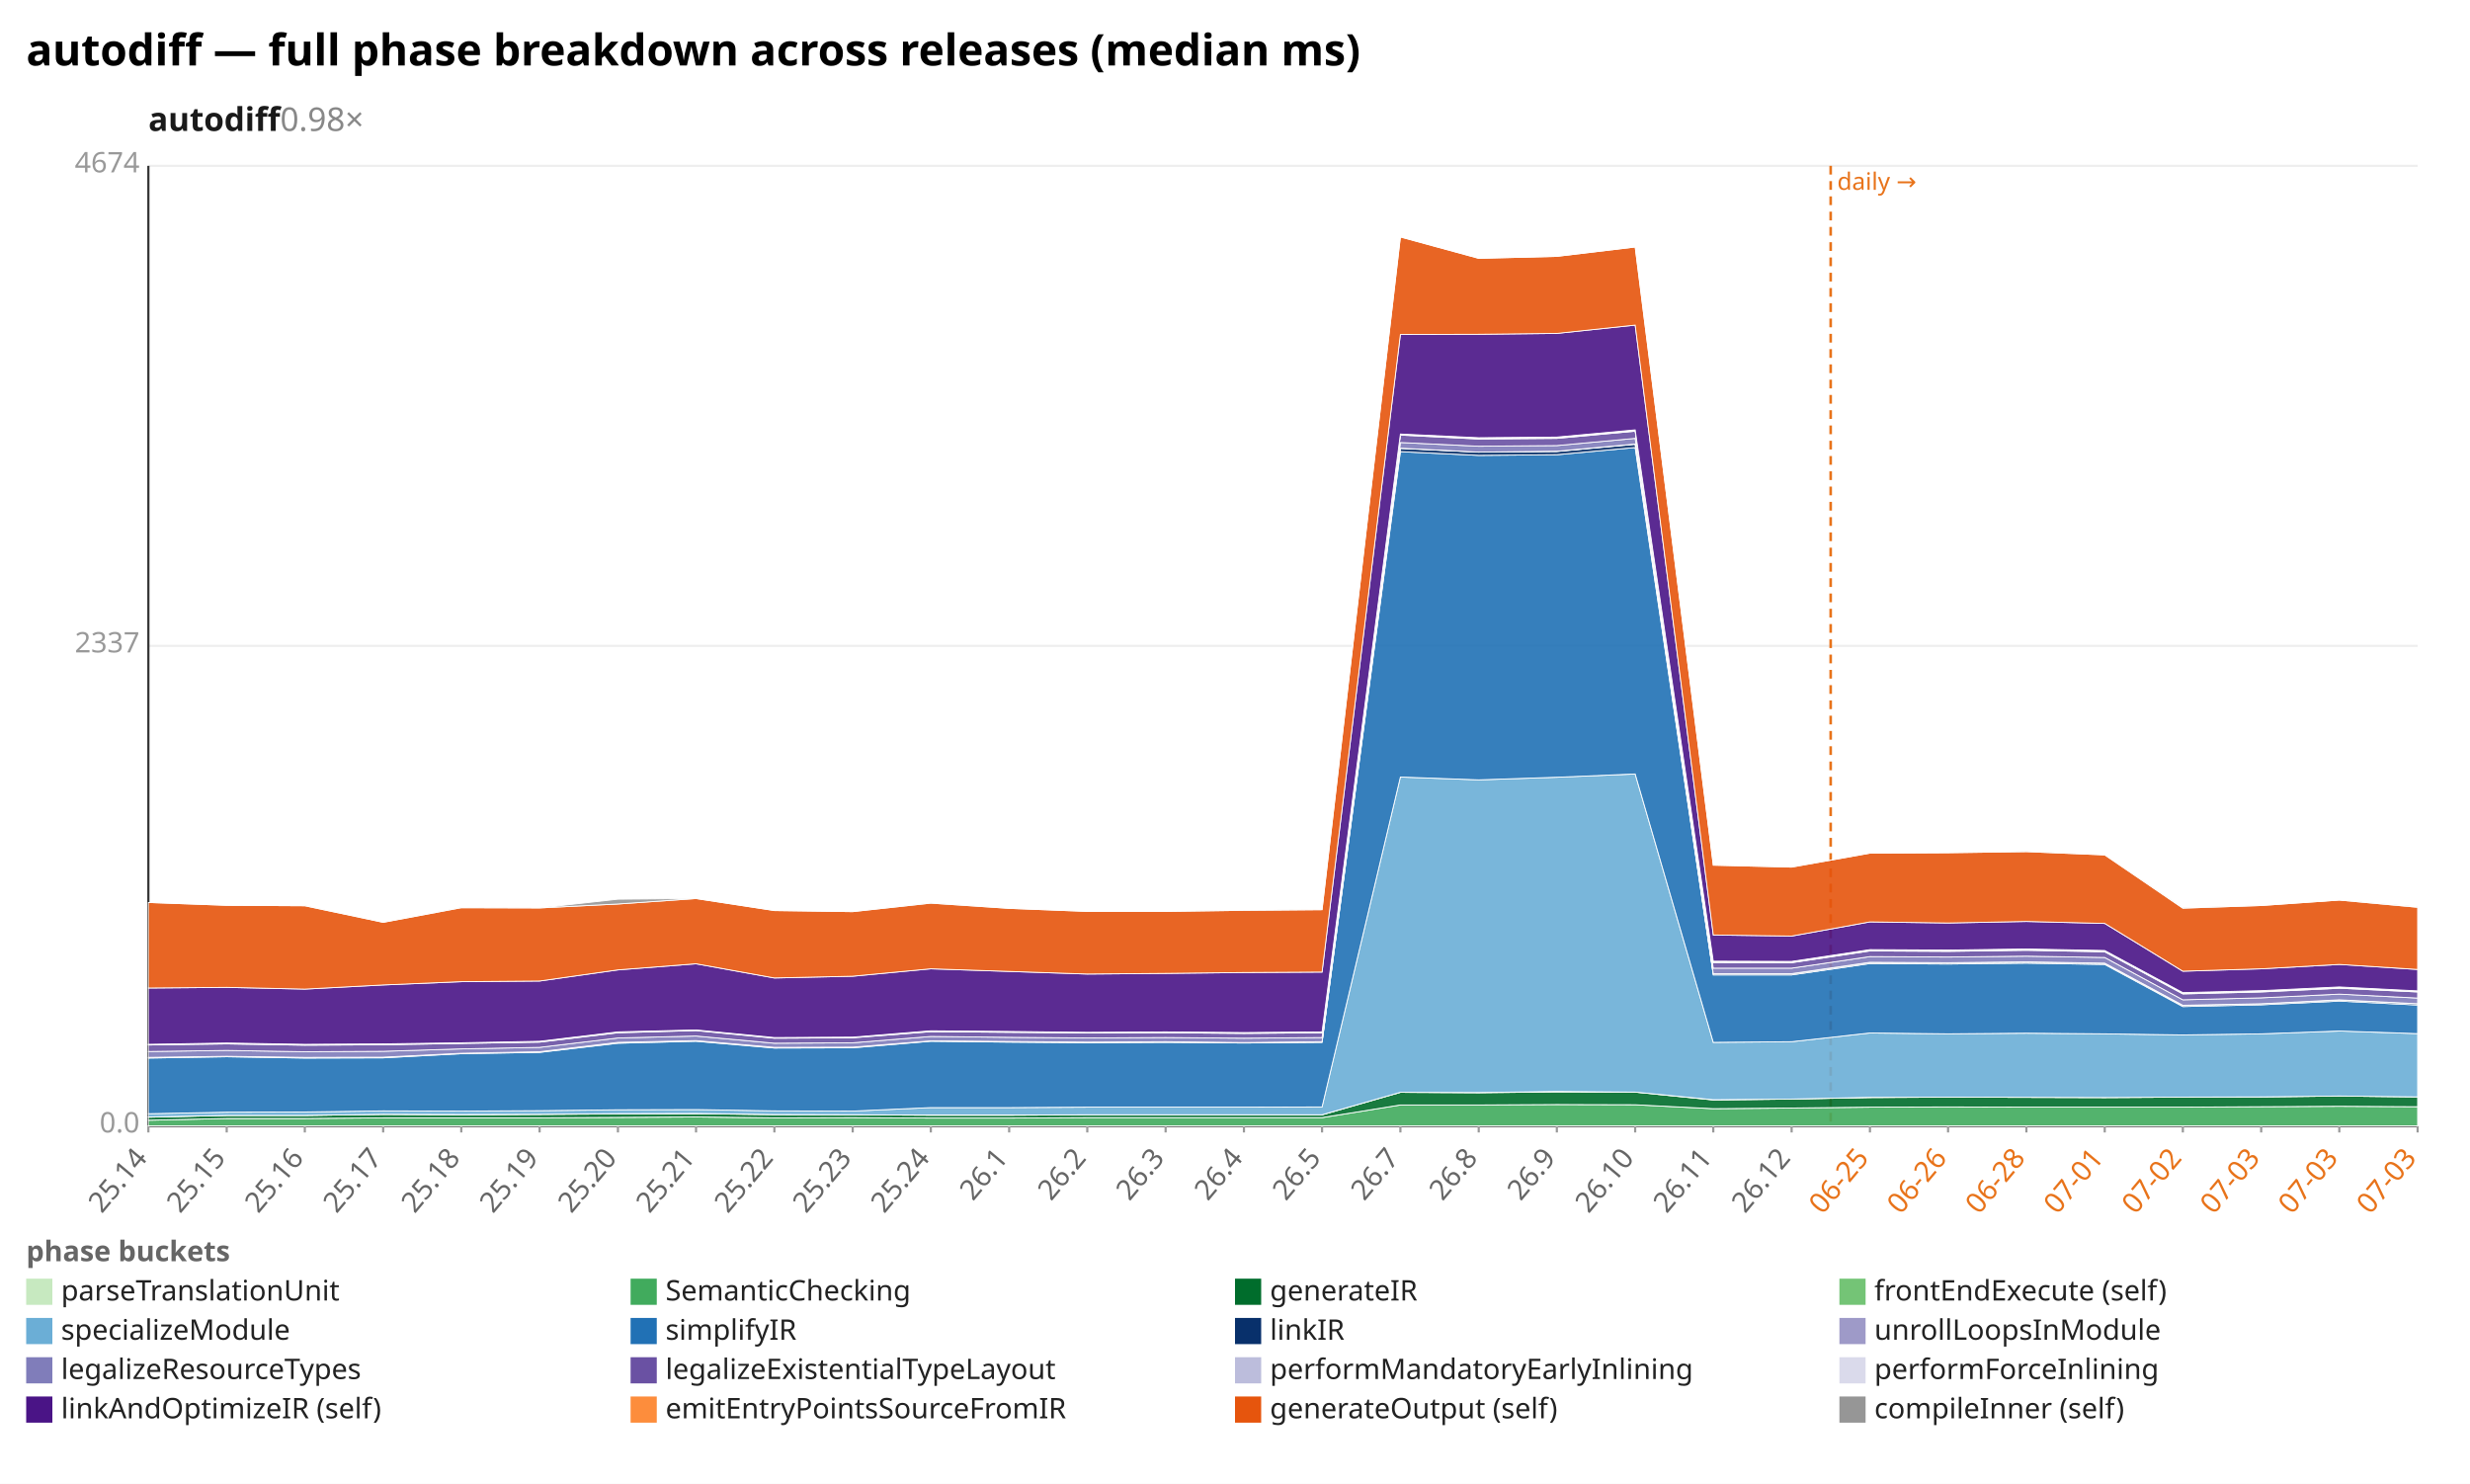
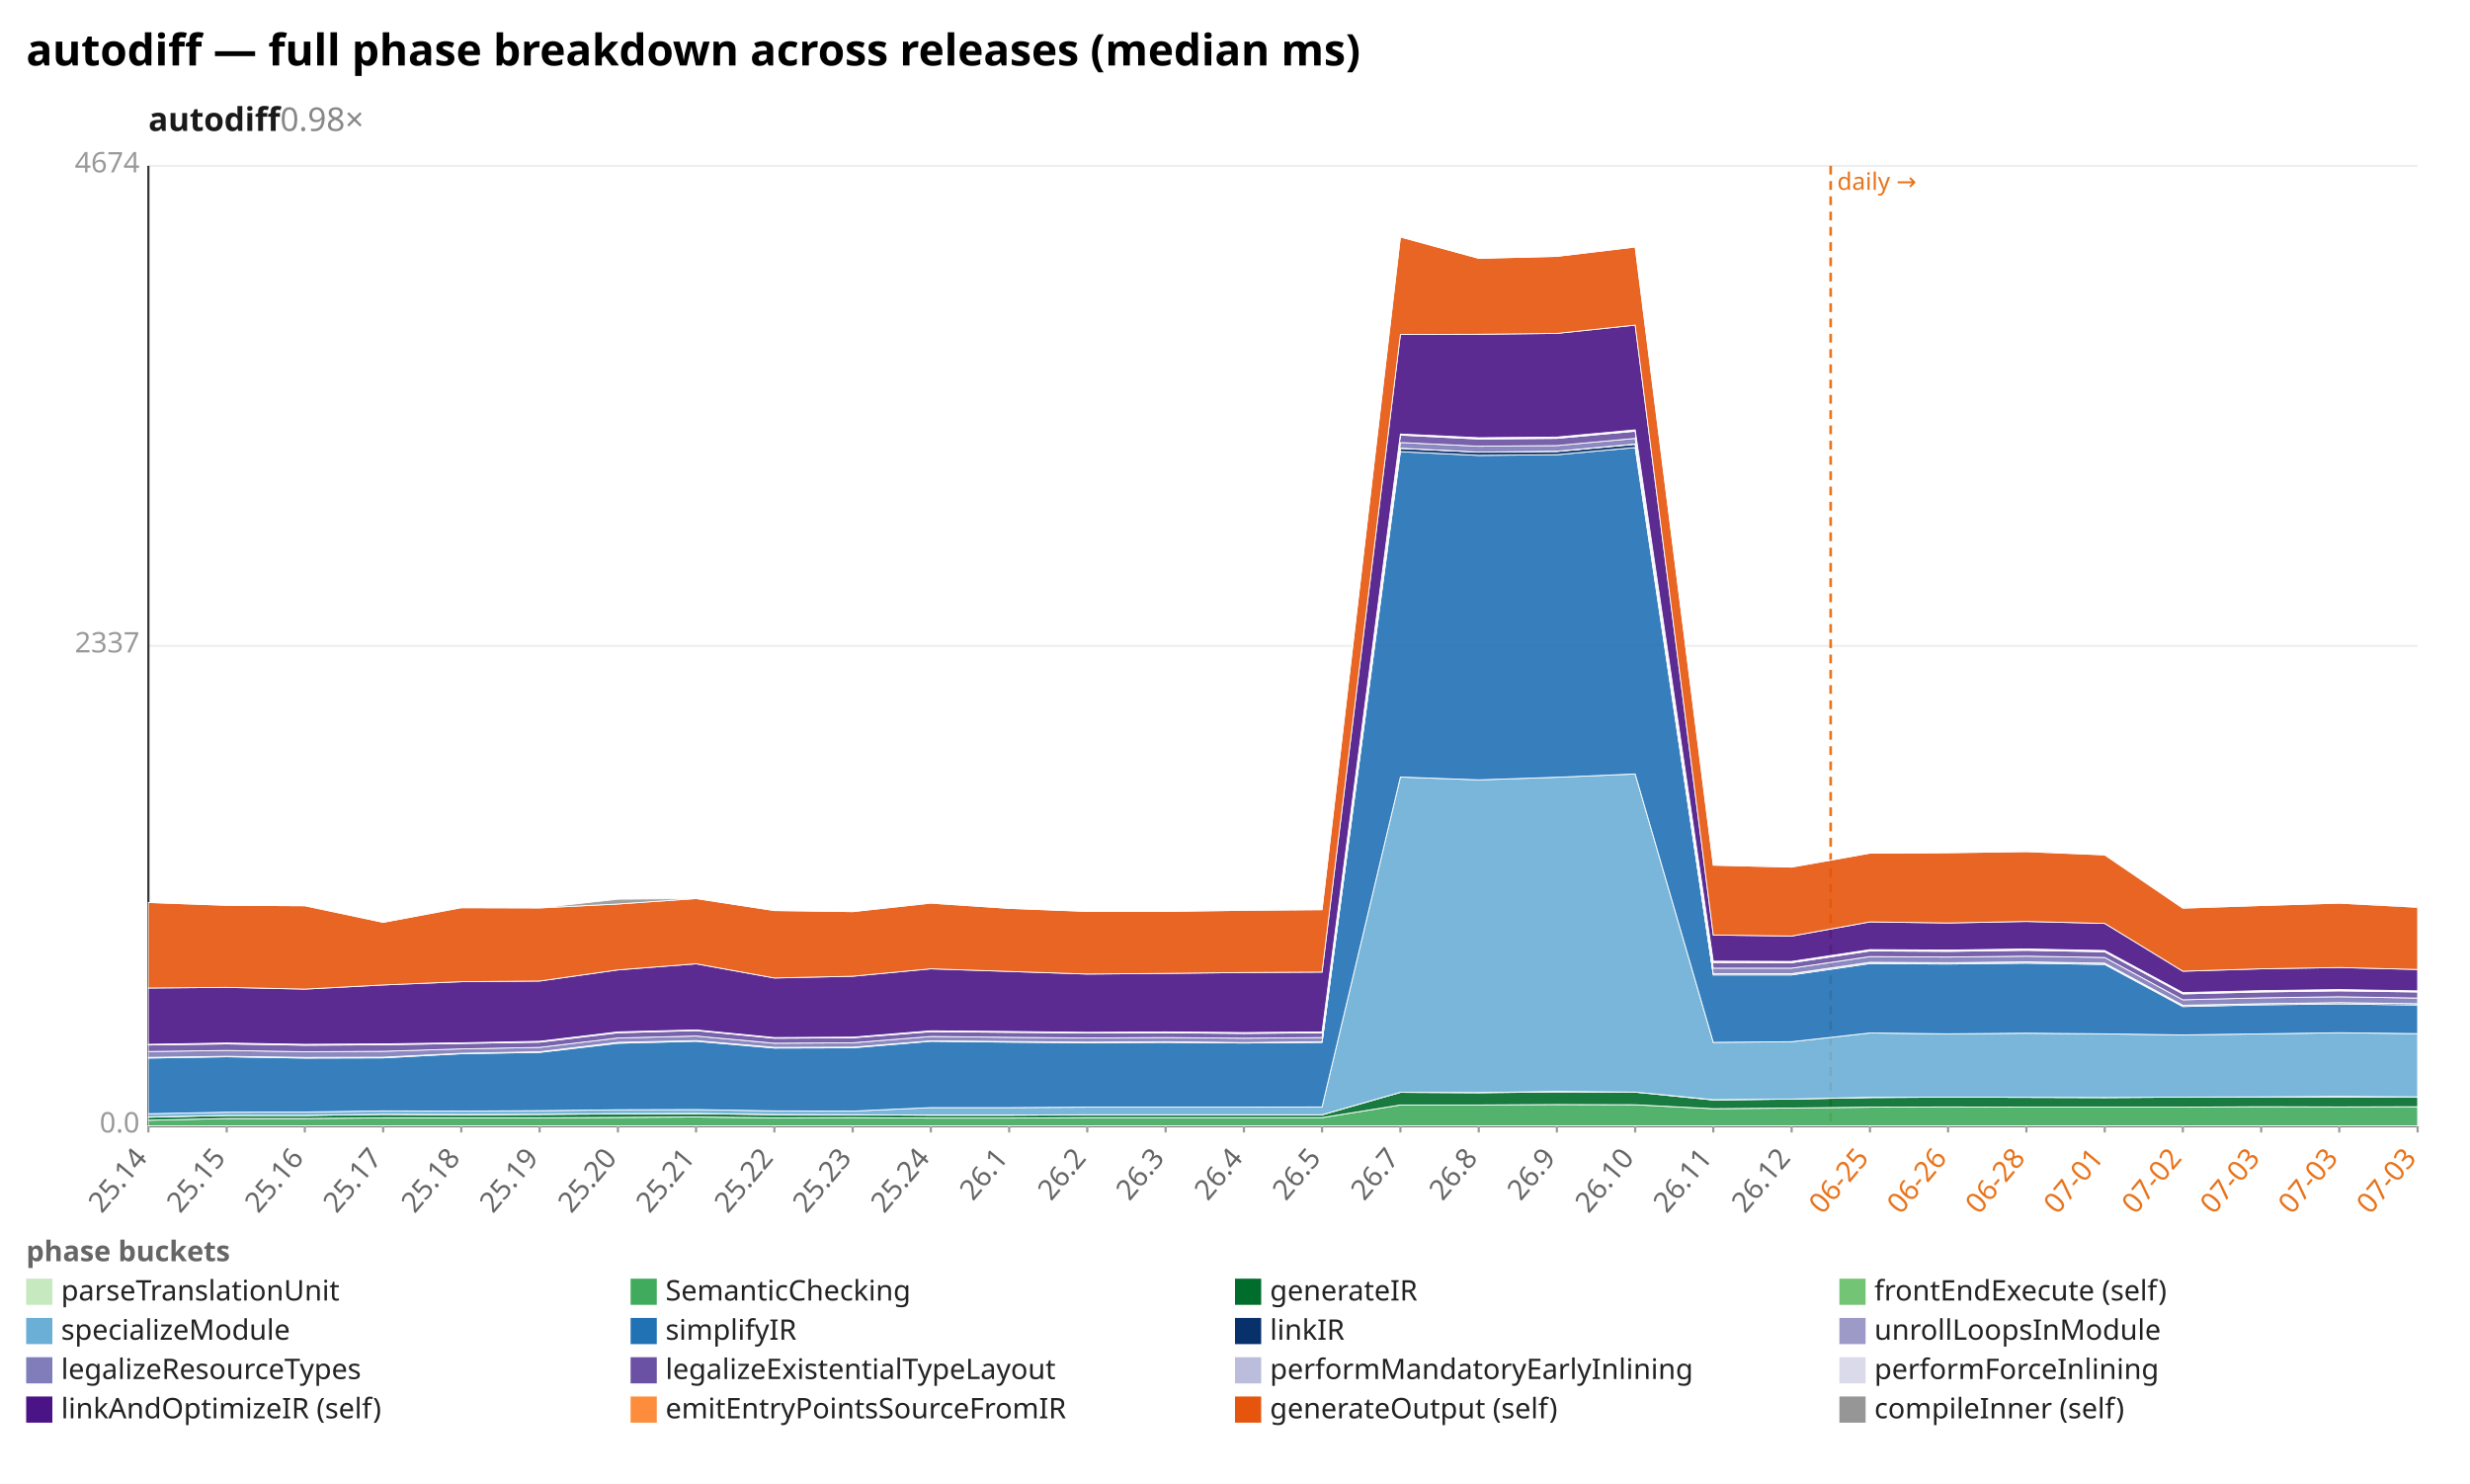
<svg xmlns="http://www.w3.org/2000/svg" width="1132" height="680" viewBox="0 0 1132 680" preserveAspectRatio="xMidYMid meet" font-family="sans-serif" font-size="13">
  <rect width="1132" height="680" fill="white" />
  <text x="12" y="30" font-size="20" font-weight="bold">autodiff — full phase breakdown across releases (median ms)</text>
  <text x="68" y="60" font-size="15" font-weight="600" fill="#1a1a1a">autodiff<tspan fill="#888" font-weight="400" text-decoration="none">  0.98×</tspan>
  </text>
  <line x1="68.0" y1="516.0" x2="1108.0" y2="516.0" stroke="#eee" />
  <text x="64.0" y="519.0" text-anchor="end" fill="#999">0.0</text>
  <line x1="68.0" y1="296.0" x2="1108.0" y2="296.0" stroke="#eee" />
  <text x="64.0" y="299.0" text-anchor="end" fill="#999">2337</text>
  <line x1="68.0" y1="76.0" x2="1108.0" y2="76.0" stroke="#eee" />
  <text x="64.0" y="79.0" text-anchor="end" fill="#999">4674</text>
  <line x1="68.0" y1="76.0" x2="68.0" y2="516.0" stroke="#333" />
  <line x1="68.0" y1="516.0" x2="1108.0" y2="516.0" stroke="#333" />
  <line x1="839.0" y1="76.0" x2="839.0" y2="516.0" stroke="#e8731a" stroke-width="1.2" stroke-dasharray="4 3" />
  <text x="842.0" y="87.0" fill="#e8731a" font-size="11">daily →</text>
  <line x1="68.0" y1="516.0" x2="68.0" y2="519.0" stroke="#999" />
  <text x="68.0" y="531.0" text-anchor="end" fill="#666" transform="rotate(-50 68.0 531.0)">25.14</text>
  <line x1="103.9" y1="516.0" x2="103.9" y2="519.0" stroke="#999" />
  <text x="103.9" y="531.0" text-anchor="end" fill="#666" transform="rotate(-50 103.9 531.0)">25.15</text>
  <line x1="139.7" y1="516.0" x2="139.7" y2="519.0" stroke="#999" />
  <text x="139.7" y="531.0" text-anchor="end" fill="#666" transform="rotate(-50 139.7 531.0)">25.16</text>
  <line x1="175.6" y1="516.0" x2="175.6" y2="519.0" stroke="#999" />
  <text x="175.6" y="531.0" text-anchor="end" fill="#666" transform="rotate(-50 175.6 531.0)">25.17</text>
  <line x1="211.4" y1="516.0" x2="211.4" y2="519.0" stroke="#999" />
  <text x="211.4" y="531.0" text-anchor="end" fill="#666" transform="rotate(-50 211.4 531.0)">25.18</text>
  <line x1="247.3" y1="516.0" x2="247.3" y2="519.0" stroke="#999" />
  <text x="247.3" y="531.0" text-anchor="end" fill="#666" transform="rotate(-50 247.3 531.0)">25.19</text>
  <line x1="283.2" y1="516.0" x2="283.2" y2="519.0" stroke="#999" />
  <text x="283.2" y="531.0" text-anchor="end" fill="#666" transform="rotate(-50 283.2 531.0)">25.20</text>
  <line x1="319.0" y1="516.0" x2="319.0" y2="519.0" stroke="#999" />
  <text x="319.0" y="531.0" text-anchor="end" fill="#666" transform="rotate(-50 319.0 531.0)">25.21</text>
  <line x1="354.9" y1="516.0" x2="354.9" y2="519.0" stroke="#999" />
  <text x="354.9" y="531.0" text-anchor="end" fill="#666" transform="rotate(-50 354.9 531.0)">25.22</text>
  <line x1="390.8" y1="516.0" x2="390.8" y2="519.0" stroke="#999" />
  <text x="390.8" y="531.0" text-anchor="end" fill="#666" transform="rotate(-50 390.8 531.0)">25.23</text>
  <line x1="426.6" y1="516.0" x2="426.6" y2="519.0" stroke="#999" />
  <text x="426.6" y="531.0" text-anchor="end" fill="#666" transform="rotate(-50 426.6 531.0)">25.24</text>
  <line x1="462.5" y1="516.0" x2="462.5" y2="519.0" stroke="#999" />
  <text x="462.5" y="531.0" text-anchor="end" fill="#666" transform="rotate(-50 462.5 531.0)">26.1</text>
  <line x1="498.3" y1="516.0" x2="498.3" y2="519.0" stroke="#999" />
  <text x="498.3" y="531.0" text-anchor="end" fill="#666" transform="rotate(-50 498.3 531.0)">26.2</text>
  <line x1="534.2" y1="516.0" x2="534.2" y2="519.0" stroke="#999" />
  <text x="534.2" y="531.0" text-anchor="end" fill="#666" transform="rotate(-50 534.2 531.0)">26.3</text>
  <line x1="570.1" y1="516.0" x2="570.1" y2="519.0" stroke="#999" />
  <text x="570.1" y="531.0" text-anchor="end" fill="#666" transform="rotate(-50 570.1 531.0)">26.4</text>
  <line x1="605.9" y1="516.0" x2="605.9" y2="519.0" stroke="#999" />
  <text x="605.9" y="531.0" text-anchor="end" fill="#666" transform="rotate(-50 605.9 531.0)">26.5</text>
  <line x1="641.8" y1="516.0" x2="641.8" y2="519.0" stroke="#999" />
  <text x="641.8" y="531.0" text-anchor="end" fill="#666" transform="rotate(-50 641.8 531.0)">26.7</text>
  <line x1="677.7" y1="516.0" x2="677.7" y2="519.0" stroke="#999" />
  <text x="677.7" y="531.0" text-anchor="end" fill="#666" transform="rotate(-50 677.7 531.0)">26.8</text>
  <line x1="713.5" y1="516.0" x2="713.5" y2="519.0" stroke="#999" />
  <text x="713.5" y="531.0" text-anchor="end" fill="#666" transform="rotate(-50 713.5 531.0)">26.9</text>
  <line x1="749.4" y1="516.0" x2="749.4" y2="519.0" stroke="#999" />
  <text x="749.4" y="531.0" text-anchor="end" fill="#666" transform="rotate(-50 749.4 531.0)">26.10</text>
  <line x1="785.2" y1="516.0" x2="785.2" y2="519.0" stroke="#999" />
  <text x="785.2" y="531.0" text-anchor="end" fill="#666" transform="rotate(-50 785.2 531.0)">26.11</text>
  <line x1="821.1" y1="516.0" x2="821.1" y2="519.0" stroke="#999" />
  <text x="821.1" y="531.0" text-anchor="end" fill="#666" transform="rotate(-50 821.1 531.0)">26.12</text>
  <line x1="857.0" y1="516.0" x2="857.0" y2="519.0" stroke="#999" />
  <text x="857.0" y="531.0" text-anchor="end" fill="#e8731a" transform="rotate(-50 857.0 531.0)">06-25</text>
  <line x1="892.8" y1="516.0" x2="892.8" y2="519.0" stroke="#999" />
  <text x="892.8" y="531.0" text-anchor="end" fill="#e8731a" transform="rotate(-50 892.8 531.0)">06-26</text>
  <line x1="928.7" y1="516.0" x2="928.7" y2="519.0" stroke="#999" />
  <text x="928.7" y="531.0" text-anchor="end" fill="#e8731a" transform="rotate(-50 928.7 531.0)">06-28</text>
  <line x1="964.6" y1="516.0" x2="964.6" y2="519.0" stroke="#999" />
  <text x="964.6" y="531.0" text-anchor="end" fill="#e8731a" transform="rotate(-50 964.6 531.0)">07-01</text>
  <line x1="1000.4" y1="516.0" x2="1000.4" y2="519.0" stroke="#999" />
  <text x="1000.4" y="531.0" text-anchor="end" fill="#e8731a" transform="rotate(-50 1000.4 531.0)">07-02</text>
  <line x1="1036.3" y1="516.0" x2="1036.3" y2="519.0" stroke="#999" />
  <text x="1036.3" y="531.0" text-anchor="end" fill="#e8731a" transform="rotate(-50 1036.3 531.0)">07-03</text>
  <line x1="1072.1" y1="516.0" x2="1072.1" y2="519.0" stroke="#999" />
  <text x="1072.1" y="531.0" text-anchor="end" fill="#e8731a" transform="rotate(-50 1072.1 531.0)">07-03</text>
  <line x1="1108.0" y1="516.0" x2="1108.0" y2="519.0" stroke="#999" />
  <text x="1108.0" y="531.0" text-anchor="end" fill="#e8731a" transform="rotate(-50 1108.0 531.0)">07-03</text>
  <polygon points="68.0,515.9 103.9,515.9 139.7,515.9 175.6,515.9 211.4,515.9 247.3,515.9 283.2,515.9 319.0,515.9 354.9,515.9 390.8,515.9 426.6,515.9 462.5,515.9 498.3,515.9 534.2,515.9 570.1,515.9 605.9,515.9 641.8,515.9 677.7,515.9 713.5,515.9 749.4,515.9 785.2,515.9 821.1,515.9 857.0,515.9 892.8,515.9 928.7,515.9 964.6,515.9 1000.4,515.9 1036.3,515.9 1072.1,515.9 1108.0,515.9 1108.0,516.0 1072.1,516.0 1036.3,516.0 1000.4,516.0 964.6,516.0 928.7,516.0 892.8,516.0 857.0,516.0 821.1,516.0 785.2,516.0 749.4,516.0 713.5,516.0 677.7,516.0 641.8,516.0 605.9,516.0 570.1,516.0 534.2,516.0 498.3,516.0 462.5,516.0 426.6,516.0 390.8,516.0 354.9,516.0 319.0,516.0 283.2,516.0 247.3,516.0 211.4,516.0 175.6,516.0 139.7,516.0 103.9,516.0 68.0,516.0" fill="#c7e9c0" fill-opacity="0.9" stroke="#fff" stroke-width="0.4" />
-   <polygon points="68.0,513.4 103.9,512.6 139.7,512.6 175.6,512.3 211.4,512.3 247.3,512.3 283.2,512.1 319.0,511.9 354.9,512.3 390.8,512.2 426.6,512.4 462.5,512.4 498.3,512.2 534.2,512.2 570.1,512.2 605.9,512.2 641.8,506.4 677.7,506.4 713.5,506.2 749.4,506.3 785.2,508.1 821.1,507.8 857.0,507.4 892.8,507.3 928.7,507.4 964.6,507.4 1000.4,507.4 1036.3,507.2 1072.1,507.0 1108.0,507.2 1108.0,515.9 1072.1,515.9 1036.3,515.9 1000.4,515.9 964.6,515.9 928.7,515.9 892.8,515.9 857.0,515.9 821.1,515.9 785.2,515.9 749.4,515.9 713.5,515.9 677.7,515.9 641.8,515.9 605.9,515.9 570.1,515.9 534.2,515.9 498.3,515.9 462.5,515.9 426.6,515.9 390.8,515.9 354.9,515.9 319.0,515.9 283.2,515.9 247.3,515.9 211.4,515.9 175.6,515.9 139.7,515.9 103.9,515.9 68.0,515.9" fill="#41ab5d" fill-opacity="0.9" stroke="#fff" stroke-width="0.4" />
-   <polygon points="68.0,512.0 103.9,511.2 139.7,511.2 175.6,510.7 211.4,510.9 247.3,510.7 283.2,510.5 319.0,510.4 354.9,510.8 390.8,510.9 426.6,511.1 462.5,511.1 498.3,510.9 534.2,510.9 570.1,510.9 605.9,510.9 641.8,500.6 677.7,500.8 713.5,500.4 749.4,500.5 785.2,504.1 821.1,503.7 857.0,503.0 892.8,502.8 928.7,502.9 964.6,503.0 1000.4,502.8 1036.3,502.7 1072.1,502.3 1108.0,502.7 1108.0,507.2 1072.1,507.0 1036.3,507.2 1000.4,507.4 964.6,507.4 928.7,507.4 892.8,507.3 857.0,507.4 821.1,507.8 785.2,508.1 749.4,506.3 713.5,506.2 677.7,506.4 641.8,506.4 605.9,512.2 570.1,512.2 534.2,512.2 498.3,512.2 462.5,512.4 426.6,512.4 390.8,512.2 354.9,512.3 319.0,511.9 283.2,512.1 247.3,512.3 211.4,512.3 175.6,512.3 139.7,512.6 103.9,512.6 68.0,513.4" fill="#006d2c" fill-opacity="0.9" stroke="#fff" stroke-width="0.4" />
-   <polygon points="68.0,511.9 103.9,511.2 139.7,511.2 175.6,510.7 211.4,510.8 247.3,510.7 283.2,510.4 319.0,510.3 354.9,510.8 390.8,510.9 426.6,511.0 462.5,511.0 498.3,510.9 534.2,510.9 570.1,510.9 605.9,510.9 641.8,500.6 677.7,500.7 713.5,500.2 749.4,500.5 785.2,504.0 821.1,503.7 857.0,502.9 892.8,502.8 928.7,502.9 964.6,503.0 1000.4,502.8 1036.3,502.7 1072.1,502.3 1108.0,502.7 1108.0,502.7 1072.1,502.3 1036.3,502.7 1000.4,502.8 964.6,503.0 928.7,502.9 892.8,502.8 857.0,503.0 821.1,503.7 785.2,504.1 749.4,500.5 713.5,500.4 677.7,500.8 641.8,500.6 605.9,510.9 570.1,510.9 534.2,510.9 498.3,510.9 462.5,511.1 426.6,511.1 390.8,510.9 354.9,510.8 319.0,510.4 283.2,510.5 247.3,510.7 211.4,510.9 175.6,510.7 139.7,511.2 103.9,511.2 68.0,512.0" fill="#74c476" fill-opacity="0.9" stroke="#fff" stroke-width="0.4" />
-   <polygon points="68.0,510.4 103.9,509.7 139.7,509.6 175.6,509.1 211.4,509.2 247.3,509.0 283.2,508.6 319.0,508.5 354.9,509.1 390.8,509.2 426.6,507.6 462.5,507.6 498.3,507.4 534.2,507.4 570.1,507.4 605.9,507.3 641.8,356.1 677.7,357.4 713.5,356.2 749.4,354.7 785.2,477.7 821.1,477.4 857.0,473.4 892.8,473.8 928.7,473.5 964.6,473.8 1000.4,474.3 1036.3,473.8 1072.1,472.5 1108.0,473.7 1108.0,502.7 1072.1,502.3 1036.3,502.7 1000.4,502.8 964.6,503.0 928.7,502.9 892.8,502.8 857.0,502.9 821.1,503.7 785.2,504.0 749.4,500.5 713.5,500.2 677.7,500.7 641.8,500.6 605.9,510.9 570.1,510.9 534.2,510.9 498.3,510.9 462.5,511.0 426.6,511.0 390.8,510.9 354.9,510.8 319.0,510.3 283.2,510.4 247.3,510.7 211.4,510.8 175.6,510.7 139.7,511.2 103.9,511.2 68.0,511.9" fill="#6baed6" fill-opacity="0.9" stroke="#fff" stroke-width="0.4" />
-   <polygon points="68.0,484.9 103.9,484.3 139.7,484.9 175.6,484.8 211.4,482.9 247.3,482.3 283.2,478.1 319.0,477.2 354.9,480.3 390.8,480.2 426.6,477.2 462.5,477.6 498.3,477.9 534.2,477.7 570.1,478.0 605.9,477.7 641.8,207.0 677.7,208.7 713.5,208.4 749.4,205.1 785.2,446.8 821.1,446.8 857.0,441.6 892.8,441.8 928.7,441.4 964.6,442.0 1000.4,461.3 1036.3,460.5 1072.1,458.8 1108.0,460.6 1108.0,473.7 1072.1,472.5 1036.3,473.8 1000.4,474.3 964.6,473.8 928.7,473.5 892.8,473.8 857.0,473.4 821.1,477.4 785.2,477.7 749.4,354.7 713.5,356.2 677.7,357.4 641.8,356.1 605.9,507.3 570.1,507.4 534.2,507.4 498.3,507.4 462.5,507.6 426.6,507.6 390.8,509.2 354.9,509.1 319.0,508.5 283.2,508.6 247.3,509.0 211.4,509.2 175.6,509.1 139.7,509.6 103.9,509.7 68.0,510.4" fill="#2171b5" fill-opacity="0.9" stroke="#fff" stroke-width="0.4" />
-   <polygon points="68.0,484.6 103.9,484.1 139.7,484.7 175.6,484.6 211.4,482.7 247.3,482.1 283.2,477.8 319.0,476.9 354.9,480.1 390.8,479.9 426.6,477.0 462.5,477.3 498.3,477.7 534.2,477.5 570.1,477.8 605.9,477.5 641.8,205.5 677.7,207.2 713.5,206.9 749.4,203.6 785.2,446.3 821.1,446.3 857.0,441.1 892.8,441.3 928.7,440.9 964.6,441.5 1000.4,460.8 1036.3,460.0 1072.1,458.3 1108.0,460.0 1108.0,460.6 1072.1,458.8 1036.3,460.5 1000.4,461.3 964.6,442.0 928.7,441.4 892.8,441.8 857.0,441.6 821.1,446.8 785.2,446.8 749.4,205.1 713.5,208.4 677.7,208.7 641.8,207.0 605.9,477.7 570.1,478.0 534.2,477.7 498.3,477.9 462.5,477.6 426.6,477.2 390.8,480.2 354.9,480.3 319.0,477.2 283.2,478.1 247.3,482.3 211.4,482.9 175.6,484.8 139.7,484.9 103.9,484.3 68.0,484.9" fill="#08306b" fill-opacity="0.9" stroke="#fff" stroke-width="0.4" />
-   <polygon points="68.0,484.6 103.9,484.1 139.7,484.6 175.6,484.5 211.4,482.7 247.3,482.0 283.2,477.7 319.0,476.9 354.9,480.0 390.8,479.9 426.6,477.0 462.5,477.3 498.3,477.6 534.2,477.4 570.1,477.8 605.9,477.4 641.8,205.4 677.7,207.2 713.5,206.8 749.4,203.5 785.2,446.2 821.1,446.2 857.0,441.0 892.8,441.2 928.7,440.8 964.6,441.4 1000.4,460.7 1036.3,460.0 1072.1,458.2 1108.0,460.0 1108.0,460.0 1072.1,458.3 1036.3,460.0 1000.4,460.8 964.6,441.5 928.7,440.9 892.8,441.3 857.0,441.1 821.1,446.3 785.2,446.3 749.4,203.6 713.5,206.9 677.7,207.2 641.8,205.5 605.9,477.5 570.1,477.8 534.2,477.5 498.3,477.7 462.5,477.3 426.6,477.0 390.8,479.9 354.9,480.1 319.0,476.9 283.2,477.8 247.3,482.1 211.4,482.7 175.6,484.6 139.7,484.7 103.9,484.1 68.0,484.6" fill="#9e9ac8" fill-opacity="0.9" stroke="#fff" stroke-width="0.4" />
-   <polygon points="68.0,481.9 103.9,481.4 139.7,482.0 175.6,481.8 211.4,480.7 247.3,480.0 283.2,475.7 319.0,474.8 354.9,478.1 390.8,477.9 426.6,475.0 462.5,475.4 498.3,475.7 534.2,475.5 570.1,475.8 605.9,475.5 641.8,202.8 677.7,204.5 713.5,204.2 749.4,200.9 785.2,443.7 821.1,443.7 857.0,438.4 892.8,438.6 928.7,438.2 964.6,438.8 1000.4,458.2 1036.3,457.3 1072.1,455.6 1108.0,457.4 1108.0,460.0 1072.1,458.2 1036.3,460.0 1000.4,460.7 964.6,441.4 928.7,440.8 892.8,441.2 857.0,441.0 821.1,446.2 785.2,446.2 749.4,203.5 713.5,206.8 677.7,207.2 641.8,205.4 605.9,477.4 570.1,477.8 534.2,477.4 498.3,477.6 462.5,477.3 426.6,477.0 390.8,479.9 354.9,480.0 319.0,476.9 283.2,477.7 247.3,482.0 211.4,482.7 175.6,484.5 139.7,484.6 103.9,484.1 68.0,484.6" fill="#807dba" fill-opacity="0.9" stroke="#fff" stroke-width="0.4" />
-   <polygon points="68.0,478.9 103.9,478.4 139.7,479.0 175.6,478.8 211.4,478.2 247.3,477.6 283.2,473.3 319.0,472.3 354.9,475.8 390.8,475.6 426.6,472.8 462.5,473.1 498.3,473.4 534.2,473.3 570.1,473.6 605.9,473.3 641.8,199.4 677.7,201.2 713.5,200.9 749.4,197.6 785.2,441.1 821.1,441.2 857.0,435.8 892.8,436.0 928.7,435.5 964.6,436.2 1000.4,455.5 1036.3,454.6 1072.1,452.9 1108.0,454.6 1108.0,457.4 1072.1,455.6 1036.3,457.3 1000.4,458.2 964.6,438.8 928.7,438.2 892.8,438.6 857.0,438.4 821.1,443.7 785.2,443.7 749.4,200.9 713.5,204.2 677.7,204.5 641.8,202.8 605.9,475.5 570.1,475.8 534.2,475.5 498.3,475.7 462.5,475.4 426.6,475.0 390.8,477.9 354.9,478.1 319.0,474.8 283.2,475.7 247.3,480.0 211.4,480.7 175.6,481.8 139.7,482.0 103.9,481.4 68.0,481.9" fill="#6a51a3" fill-opacity="0.9" stroke="#fff" stroke-width="0.4" />
-   <polygon points="68.0,478.7 103.9,478.1 139.7,478.8 175.6,478.6 211.4,478.0 247.3,477.4 283.2,473.0 319.0,472.1 354.9,475.6 390.8,475.4 426.6,472.6 462.5,472.9 498.3,473.2 534.2,473.0 570.1,473.4 605.9,473.1 641.8,199.1 677.7,200.9 713.5,200.6 749.4,197.3 785.2,440.7 821.1,440.9 857.0,435.5 892.8,435.6 928.7,435.1 964.6,435.8 1000.4,455.2 1036.3,454.3 1072.1,452.5 1108.0,454.3 1108.0,454.6 1072.1,452.9 1036.3,454.6 1000.4,455.5 964.6,436.2 928.7,435.5 892.8,436.0 857.0,435.8 821.1,441.2 785.2,441.1 749.4,197.6 713.5,200.9 677.7,201.2 641.8,199.4 605.9,473.3 570.1,473.6 534.2,473.3 498.3,473.4 462.5,473.1 426.6,472.8 390.8,475.6 354.9,475.8 319.0,472.3 283.2,473.3 247.3,477.6 211.4,478.2 175.6,478.8 139.7,479.0 103.9,478.4 68.0,478.9" fill="#bcbddc" fill-opacity="0.9" stroke="#fff" stroke-width="0.4" />
-   <polygon points="68.0,478.6 103.9,478.0 139.7,478.6 175.6,478.4 211.4,477.9 247.3,477.2 283.2,472.9 319.0,472.0 354.9,475.5 390.8,475.3 426.6,472.4 462.5,472.7 498.3,473.1 534.2,472.9 570.1,473.2 605.9,472.9 641.8,198.9 677.7,200.6 713.5,200.3 749.4,197.0 785.2,440.5 821.1,440.6 857.0,435.2 892.8,435.4 928.7,434.9 964.6,435.6 1000.4,454.9 1036.3,454.0 1072.1,452.3 1108.0,454.1 1108.0,454.3 1072.1,452.5 1036.3,454.3 1000.4,455.2 964.6,435.8 928.7,435.1 892.8,435.6 857.0,435.5 821.1,440.9 785.2,440.7 749.4,197.3 713.5,200.6 677.7,200.9 641.8,199.1 605.9,473.1 570.1,473.4 534.2,473.0 498.3,473.2 462.5,472.9 426.6,472.6 390.8,475.4 354.9,475.6 319.0,472.1 283.2,473.0 247.3,477.4 211.4,478.0 175.6,478.6 139.7,478.8 103.9,478.1 68.0,478.7" fill="#dadaeb" fill-opacity="0.9" stroke="#fff" stroke-width="0.4" />
-   <polygon points="68.0,452.8 103.9,452.5 139.7,453.3 175.6,451.4 211.4,449.9 247.3,449.6 283.2,444.5 319.0,441.7 354.9,448.2 390.8,447.4 426.6,444.0 462.5,445.2 498.3,446.4 534.2,446.1 570.1,445.7 605.9,445.5 641.8,153.3 677.7,153.2 713.5,152.8 749.4,149.0 785.2,428.5 821.1,429.0 857.0,422.5 892.8,423.0 928.7,422.3 964.6,423.2 1000.4,445.1 1036.3,444.0 1072.1,442.0 1108.0,444.3 1108.0,454.1 1072.1,452.3 1036.3,454.0 1000.4,454.9 964.6,435.6 928.7,434.9 892.8,435.4 857.0,435.2 821.1,440.6 785.2,440.5 749.4,197.0 713.5,200.3 677.7,200.6 641.8,198.9 605.9,472.9 570.1,473.2 534.2,472.9 498.3,473.1 462.5,472.7 426.6,472.4 390.8,475.3 354.9,475.5 319.0,472.0 283.2,472.9 247.3,477.2 211.4,477.9 175.6,478.4 139.7,478.6 103.9,478.0 68.0,478.6" fill="#4a1486" fill-opacity="0.9" stroke="#fff" stroke-width="0.4" />
-   <polygon points="68.0,413.6 103.9,414.9 139.7,415.1 175.6,422.7 211.4,416.0 247.3,416.1 283.2,414.3 319.0,411.8 354.9,417.3 390.8,417.8 426.6,413.9 462.5,416.3 498.3,417.7 534.2,417.7 570.1,417.2 605.9,416.9 641.8,108.6 677.7,118.4 713.5,117.5 749.4,113.2 785.2,396.5 821.1,397.4 857.0,391.0 892.8,390.8 928.7,390.3 964.6,391.8 1000.4,416.2 1036.3,415.0 1072.1,412.5 1108.0,415.8 1108.0,444.3 1072.1,442.0 1036.3,444.0 1000.4,445.1 964.6,423.2 928.7,422.3 892.8,423.0 857.0,422.5 821.1,429.0 785.2,428.5 749.4,149.0 713.5,152.8 677.7,153.2 641.8,153.3 605.9,445.5 570.1,445.7 534.2,446.1 498.3,446.4 462.5,445.2 426.6,444.0 390.8,447.4 354.9,448.2 319.0,441.7 283.2,444.5 247.3,449.6 211.4,449.9 175.6,451.4 139.7,453.3 103.9,452.5 68.0,452.8" fill="#e6550d" fill-opacity="0.9" stroke="#fff" stroke-width="0.4" />
-   <polygon points="68.0,413.6 103.9,414.9 139.7,415.0 175.6,422.7 211.4,415.9 247.3,416.1 283.2,412.1 319.0,411.8 354.9,417.3 390.8,417.8 426.6,413.8 462.5,416.3 498.3,417.7 534.2,417.7 570.1,417.1 605.9,416.9 641.8,108.6 677.7,118.4 713.5,117.5 749.4,113.2 785.2,396.5 821.1,397.3 857.0,391.0 892.8,390.8 928.7,390.2 964.6,391.8 1000.4,416.0 1036.3,415.0 1072.1,412.5 1108.0,415.5 1108.0,415.8 1072.1,412.5 1036.3,415.0 1000.4,416.2 964.6,391.8 928.7,390.3 892.8,390.8 857.0,391.0 821.1,397.4 785.2,396.5 749.4,113.2 713.5,117.5 677.7,118.4 641.8,108.6 605.9,416.9 570.1,417.2 534.2,417.7 498.3,417.7 462.5,416.3 426.6,413.9 390.8,417.8 354.9,417.3 319.0,411.8 283.2,414.3 247.3,416.1 211.4,416.0 175.6,422.7 139.7,415.1 103.9,414.9 68.0,413.6" fill="#969696" fill-opacity="0.9" stroke="#fff" stroke-width="0.4" />
+   <polygon points="68.0,513.4 103.9,512.6 139.7,512.6 175.6,512.3 211.4,512.3 247.3,512.3 283.2,512.1 319.0,511.9 354.9,512.3 390.8,512.2 426.6,512.4 462.5,512.4 498.3,512.2 534.2,512.2 570.1,512.2 605.9,512.2 641.8,506.4 677.7,506.4 713.5,506.2 749.4,506.3 785.2,508.1 821.1,507.8 857.0,507.4 892.8,507.3 928.7,507.4 964.6,507.4 1000.4,507.4 1036.3,507.2 1072.1,507.3 1108.0,507.2 1108.0,515.9 1072.1,515.9 1036.3,515.9 1000.4,515.9 964.6,515.9 928.7,515.9 892.8,515.9 857.0,515.9 821.1,515.9 785.2,515.9 749.4,515.9 713.5,515.9 677.7,515.9 641.8,515.9 605.9,515.9 570.1,515.9 534.2,515.9 498.3,515.9 462.5,515.9 426.6,515.9 390.8,515.9 354.9,515.9 319.0,515.9 283.2,515.9 247.3,515.9 211.4,515.9 175.6,515.9 139.7,515.9 103.9,515.9 68.0,515.9" fill="#41ab5d" fill-opacity="0.9" stroke="#fff" stroke-width="0.4" />
+   <polygon points="68.0,512.0 103.9,511.2 139.7,511.2 175.6,510.7 211.4,510.9 247.3,510.7 283.2,510.5 319.0,510.4 354.9,510.8 390.8,510.9 426.6,511.1 462.5,511.1 498.3,510.9 534.2,510.9 570.1,510.9 605.9,510.9 641.8,500.6 677.7,500.8 713.5,500.4 749.4,500.5 785.2,504.1 821.1,503.7 857.0,503.0 892.8,502.8 928.7,502.9 964.6,503.0 1000.4,502.8 1036.3,502.7 1072.1,502.7 1108.0,502.7 1108.0,507.2 1072.1,507.3 1036.3,507.2 1000.4,507.4 964.6,507.4 928.7,507.4 892.8,507.3 857.0,507.4 821.1,507.8 785.2,508.1 749.4,506.3 713.5,506.2 677.7,506.4 641.8,506.4 605.9,512.2 570.1,512.2 534.2,512.2 498.3,512.2 462.5,512.4 426.6,512.4 390.8,512.2 354.9,512.3 319.0,511.9 283.2,512.1 247.3,512.3 211.4,512.3 175.6,512.3 139.7,512.6 103.9,512.6 68.0,513.4" fill="#006d2c" fill-opacity="0.9" stroke="#fff" stroke-width="0.4" />
+   <polygon points="68.0,511.9 103.9,511.2 139.7,511.2 175.6,510.7 211.4,510.8 247.3,510.7 283.2,510.4 319.0,510.3 354.9,510.8 390.8,510.9 426.6,511.0 462.5,511.0 498.3,510.9 534.2,510.9 570.1,510.9 605.9,510.9 641.8,500.6 677.7,500.7 713.5,500.2 749.4,500.5 785.2,504.0 821.1,503.7 857.0,502.9 892.8,502.8 928.7,502.9 964.6,503.0 1000.4,502.8 1036.3,502.7 1072.1,502.5 1108.0,502.7 1108.0,502.7 1072.1,502.7 1036.3,502.7 1000.4,502.8 964.6,503.0 928.7,502.9 892.8,502.8 857.0,503.0 821.1,503.7 785.2,504.1 749.4,500.5 713.5,500.4 677.7,500.8 641.8,500.6 605.9,510.9 570.1,510.9 534.2,510.9 498.3,510.9 462.5,511.1 426.6,511.1 390.8,510.9 354.9,510.8 319.0,510.4 283.2,510.5 247.3,510.7 211.4,510.9 175.6,510.7 139.7,511.2 103.9,511.2 68.0,512.0" fill="#74c476" fill-opacity="0.9" stroke="#fff" stroke-width="0.4" />
+   <polygon points="68.0,510.4 103.9,509.7 139.7,509.6 175.6,509.1 211.4,509.2 247.3,509.0 283.2,508.6 319.0,508.5 354.9,509.1 390.8,509.2 426.6,507.6 462.5,507.6 498.3,507.4 534.2,507.4 570.1,507.4 605.9,507.3 641.8,356.1 677.7,357.4 713.5,356.2 749.4,354.7 785.2,477.7 821.1,477.4 857.0,473.4 892.8,473.8 928.7,473.5 964.6,473.8 1000.4,474.3 1036.3,473.8 1072.1,473.3 1108.0,473.7 1108.0,502.7 1072.1,502.5 1036.3,502.7 1000.4,502.8 964.6,503.0 928.7,502.9 892.8,502.8 857.0,502.9 821.1,503.7 785.2,504.0 749.4,500.5 713.5,500.2 677.7,500.7 641.8,500.6 605.9,510.9 570.1,510.9 534.2,510.9 498.3,510.9 462.5,511.0 426.6,511.0 390.8,510.9 354.9,510.8 319.0,510.3 283.2,510.4 247.3,510.7 211.4,510.8 175.6,510.7 139.7,511.2 103.9,511.2 68.0,511.9" fill="#6baed6" fill-opacity="0.9" stroke="#fff" stroke-width="0.4" />
+   <polygon points="68.0,484.9 103.9,484.3 139.7,484.9 175.6,484.8 211.4,482.9 247.3,482.3 283.2,478.1 319.0,477.2 354.9,480.3 390.8,480.2 426.6,477.2 462.5,477.6 498.3,477.9 534.2,477.7 570.1,478.0 605.9,477.7 641.8,207.0 677.7,208.7 713.5,208.4 749.4,205.1 785.2,446.8 821.1,446.8 857.0,441.6 892.8,441.8 928.7,441.4 964.6,442.0 1000.4,461.3 1036.3,460.5 1072.1,460.1 1108.0,460.6 1108.0,473.7 1072.1,473.3 1036.3,473.8 1000.4,474.3 964.6,473.8 928.7,473.5 892.8,473.8 857.0,473.4 821.1,477.4 785.2,477.7 749.4,354.7 713.5,356.2 677.7,357.4 641.8,356.1 605.9,507.3 570.1,507.4 534.2,507.4 498.3,507.4 462.5,507.6 426.6,507.6 390.8,509.2 354.9,509.1 319.0,508.5 283.2,508.6 247.3,509.0 211.4,509.2 175.6,509.1 139.7,509.6 103.9,509.7 68.0,510.4" fill="#2171b5" fill-opacity="0.9" stroke="#fff" stroke-width="0.4" />
+   <polygon points="68.0,484.6 103.9,484.1 139.7,484.7 175.6,484.6 211.4,482.7 247.3,482.1 283.2,477.8 319.0,476.9 354.9,480.1 390.8,479.9 426.6,477.0 462.5,477.3 498.3,477.7 534.2,477.5 570.1,477.8 605.9,477.5 641.8,205.5 677.7,207.2 713.5,206.9 749.4,203.6 785.2,446.3 821.1,446.3 857.0,441.1 892.8,441.3 928.7,440.9 964.6,441.5 1000.4,460.8 1036.3,460.0 1072.1,459.5 1108.0,460.0 1108.0,460.6 1072.1,460.1 1036.3,460.5 1000.4,461.3 964.6,442.0 928.7,441.4 892.8,441.8 857.0,441.6 821.1,446.8 785.2,446.8 749.4,205.1 713.5,208.4 677.7,208.7 641.8,207.0 605.9,477.7 570.1,478.0 534.2,477.7 498.3,477.9 462.5,477.6 426.6,477.2 390.8,480.2 354.9,480.3 319.0,477.2 283.2,478.1 247.3,482.3 211.4,482.9 175.6,484.8 139.7,484.9 103.9,484.3 68.0,484.9" fill="#08306b" fill-opacity="0.9" stroke="#fff" stroke-width="0.4" />
+   <polygon points="68.0,484.6 103.9,484.1 139.7,484.6 175.6,484.5 211.4,482.7 247.3,482.0 283.2,477.7 319.0,476.9 354.9,480.0 390.8,479.9 426.6,477.0 462.5,477.3 498.3,477.6 534.2,477.4 570.1,477.8 605.9,477.4 641.8,205.4 677.7,207.2 713.5,206.8 749.4,203.5 785.2,446.2 821.1,446.2 857.0,441.0 892.8,441.2 928.7,440.8 964.6,441.4 1000.4,460.7 1036.3,460.0 1072.1,459.5 1108.0,460.0 1108.0,460.0 1072.1,459.5 1036.3,460.0 1000.4,460.8 964.6,441.5 928.7,440.9 892.8,441.3 857.0,441.1 821.1,446.3 785.2,446.3 749.4,203.6 713.5,206.9 677.7,207.2 641.8,205.5 605.9,477.5 570.1,477.8 534.2,477.5 498.3,477.7 462.5,477.3 426.6,477.0 390.8,479.9 354.9,480.1 319.0,476.9 283.2,477.8 247.3,482.1 211.4,482.7 175.6,484.6 139.7,484.7 103.9,484.1 68.0,484.6" fill="#9e9ac8" fill-opacity="0.9" stroke="#fff" stroke-width="0.4" />
+   <polygon points="68.0,481.9 103.9,481.4 139.7,482.0 175.6,481.8 211.4,480.7 247.3,480.0 283.2,475.7 319.0,474.8 354.9,478.1 390.8,477.9 426.6,475.0 462.5,475.4 498.3,475.7 534.2,475.5 570.1,475.8 605.9,475.5 641.8,202.8 677.7,204.5 713.5,204.2 749.4,200.9 785.2,443.7 821.1,443.7 857.0,438.4 892.8,438.6 928.7,438.2 964.6,438.8 1000.4,458.2 1036.3,457.3 1072.1,456.8 1108.0,457.4 1108.0,460.0 1072.1,459.5 1036.3,460.0 1000.4,460.7 964.6,441.4 928.7,440.8 892.8,441.2 857.0,441.0 821.1,446.2 785.2,446.2 749.4,203.5 713.5,206.8 677.7,207.2 641.8,205.4 605.9,477.4 570.1,477.8 534.2,477.4 498.3,477.6 462.5,477.3 426.6,477.0 390.8,479.9 354.9,480.0 319.0,476.9 283.2,477.7 247.3,482.0 211.4,482.7 175.6,484.5 139.7,484.6 103.9,484.1 68.0,484.6" fill="#807dba" fill-opacity="0.9" stroke="#fff" stroke-width="0.4" />
+   <polygon points="68.0,478.9 103.9,478.4 139.7,479.0 175.6,478.8 211.4,478.2 247.3,477.6 283.2,473.3 319.0,472.3 354.9,475.8 390.8,475.6 426.6,472.8 462.5,473.1 498.3,473.4 534.2,473.3 570.1,473.6 605.9,473.3 641.8,199.4 677.7,201.2 713.5,200.9 749.4,197.6 785.2,441.1 821.1,441.2 857.0,435.8 892.8,436.0 928.7,435.5 964.6,436.2 1000.4,455.5 1036.3,454.6 1072.1,454.1 1108.0,454.6 1108.0,457.4 1072.1,456.8 1036.3,457.3 1000.4,458.2 964.6,438.8 928.7,438.2 892.8,438.6 857.0,438.4 821.1,443.7 785.2,443.7 749.4,200.9 713.5,204.2 677.7,204.5 641.8,202.8 605.9,475.5 570.1,475.8 534.2,475.5 498.3,475.7 462.5,475.4 426.6,475.0 390.8,477.9 354.9,478.1 319.0,474.8 283.2,475.7 247.3,480.0 211.4,480.7 175.6,481.8 139.7,482.0 103.9,481.4 68.0,481.9" fill="#6a51a3" fill-opacity="0.9" stroke="#fff" stroke-width="0.4" />
+   <polygon points="68.0,478.7 103.9,478.1 139.7,478.8 175.6,478.6 211.4,478.0 247.3,477.4 283.2,473.0 319.0,472.1 354.9,475.6 390.8,475.4 426.6,472.6 462.5,472.9 498.3,473.2 534.2,473.0 570.1,473.4 605.9,473.1 641.8,199.1 677.7,200.9 713.5,200.6 749.4,197.3 785.2,440.7 821.1,440.9 857.0,435.5 892.8,435.6 928.7,435.1 964.6,435.8 1000.4,455.2 1036.3,454.3 1072.1,453.8 1108.0,454.3 1108.0,454.6 1072.1,454.1 1036.3,454.6 1000.4,455.5 964.6,436.2 928.7,435.5 892.8,436.0 857.0,435.8 821.1,441.2 785.2,441.1 749.4,197.6 713.5,200.9 677.7,201.2 641.8,199.4 605.9,473.3 570.1,473.6 534.2,473.3 498.3,473.4 462.5,473.1 426.6,472.8 390.8,475.6 354.9,475.8 319.0,472.3 283.2,473.3 247.3,477.6 211.4,478.2 175.6,478.8 139.7,479.0 103.9,478.4 68.0,478.9" fill="#bcbddc" fill-opacity="0.9" stroke="#fff" stroke-width="0.4" />
+   <polygon points="68.0,478.6 103.9,478.0 139.7,478.6 175.6,478.4 211.4,477.9 247.3,477.2 283.2,472.9 319.0,472.0 354.9,475.5 390.8,475.3 426.6,472.4 462.5,472.7 498.3,473.1 534.2,472.9 570.1,473.2 605.9,472.9 641.8,198.9 677.7,200.6 713.5,200.3 749.4,197.0 785.2,440.5 821.1,440.6 857.0,435.2 892.8,435.4 928.7,434.9 964.6,435.6 1000.4,454.9 1036.3,454.0 1072.1,453.5 1108.0,454.1 1108.0,454.3 1072.1,453.8 1036.3,454.3 1000.4,455.2 964.6,435.8 928.7,435.1 892.8,435.6 857.0,435.5 821.1,440.9 785.2,440.7 749.4,197.3 713.5,200.6 677.7,200.9 641.8,199.1 605.9,473.1 570.1,473.4 534.2,473.0 498.3,473.2 462.5,472.9 426.6,472.6 390.8,475.4 354.9,475.6 319.0,472.1 283.2,473.0 247.3,477.4 211.4,478.0 175.6,478.6 139.7,478.8 103.9,478.1 68.0,478.7" fill="#dadaeb" fill-opacity="0.9" stroke="#fff" stroke-width="0.4" />
+   <polygon points="68.0,452.8 103.9,452.5 139.7,453.3 175.6,451.4 211.4,449.9 247.3,449.6 283.2,444.5 319.0,441.7 354.9,448.2 390.8,447.4 426.6,444.0 462.5,445.2 498.3,446.4 534.2,446.1 570.1,445.7 605.9,445.5 641.8,153.3 677.7,153.2 713.5,152.8 749.4,149.0 785.2,428.5 821.1,429.0 857.0,422.5 892.8,423.0 928.7,422.3 964.6,423.2 1000.4,445.1 1036.3,444.0 1072.1,443.4 1108.0,444.3 1108.0,454.1 1072.1,453.5 1036.3,454.0 1000.4,454.9 964.6,435.6 928.7,434.9 892.8,435.4 857.0,435.2 821.1,440.6 785.2,440.5 749.4,197.0 713.5,200.3 677.7,200.6 641.8,198.9 605.9,472.9 570.1,473.2 534.2,472.9 498.3,473.1 462.5,472.7 426.6,472.4 390.8,475.3 354.9,475.5 319.0,472.0 283.2,472.9 247.3,477.2 211.4,477.9 175.6,478.4 139.7,478.6 103.9,478.0 68.0,478.6" fill="#4a1486" fill-opacity="0.9" stroke="#fff" stroke-width="0.4" />
+   <polygon points="68.0,413.6 103.9,414.9 139.7,415.1 175.6,422.7 211.4,416.0 247.3,416.1 283.2,414.3 319.0,411.8 354.9,417.3 390.8,417.8 426.6,413.9 462.5,416.3 498.3,417.7 534.2,417.7 570.1,417.2 605.9,416.9 641.8,108.6 677.7,118.4 713.5,117.5 749.4,113.2 785.2,396.5 821.1,397.4 857.0,391.0 892.8,390.8 928.7,390.3 964.6,391.8 1000.4,416.2 1036.3,415.0 1072.1,413.9 1108.0,415.8 1108.0,444.3 1072.1,443.4 1036.3,444.0 1000.4,445.1 964.6,423.2 928.7,422.3 892.8,423.0 857.0,422.5 821.1,429.0 785.2,428.5 749.4,149.0 713.5,152.8 677.7,153.2 641.8,153.3 605.9,445.5 570.1,445.7 534.2,446.1 498.3,446.4 462.5,445.2 426.6,444.0 390.8,447.4 354.9,448.2 319.0,441.7 283.2,444.5 247.3,449.6 211.4,449.9 175.6,451.4 139.7,453.3 103.9,452.5 68.0,452.8" fill="#e6550d" fill-opacity="0.9" stroke="#fff" stroke-width="0.4" />
+   <polygon points="68.0,413.6 103.9,414.9 139.7,415.0 175.6,422.7 211.4,415.9 247.3,416.1 283.2,412.1 319.0,411.8 354.9,417.3 390.8,417.8 426.6,413.8 462.5,416.3 498.3,417.7 534.2,417.7 570.1,417.1 605.9,416.9 641.8,108.6 677.7,118.4 713.5,117.5 749.4,113.2 785.2,396.5 821.1,397.3 857.0,391.0 892.8,390.8 928.7,390.2 964.6,391.8 1000.4,416.0 1036.3,415.0 1072.1,413.9 1108.0,415.5 1108.0,415.8 1072.1,413.9 1036.3,415.0 1000.4,416.2 964.6,391.8 928.7,390.3 892.8,390.8 857.0,391.0 821.1,397.4 785.2,396.5 749.4,113.2 713.5,117.5 677.7,118.4 641.8,108.6 605.9,416.9 570.1,417.2 534.2,417.7 498.3,417.7 462.5,416.3 426.6,413.9 390.8,417.8 354.9,417.3 319.0,411.8 283.2,414.3 247.3,416.1 211.4,416.0 175.6,422.7 139.7,415.1 103.9,414.9 68.0,413.6" fill="#969696" fill-opacity="0.9" stroke="#fff" stroke-width="0.4" />
  <text x="12" y="578" fill="#666" font-weight="600">phase buckets</text>
  <rect x="12" y="586" width="12" height="12" fill="#c7e9c0" />
  <text x="28" y="596" fill="#222">parseTranslationUnit</text>
  <rect x="289" y="586" width="12" height="12" fill="#41ab5d" />
  <text x="305" y="596" fill="#222">SemanticChecking</text>
  <rect x="566" y="586" width="12" height="12" fill="#006d2c" />
  <text x="582" y="596" fill="#222">generateIR</text>
  <rect x="843" y="586" width="12" height="12" fill="#74c476" />
  <text x="859" y="596" fill="#222">frontEndExecute (self)</text>
  <rect x="12" y="604" width="12" height="12" fill="#6baed6" />
  <text x="28" y="614" fill="#222">specializeModule</text>
  <rect x="289" y="604" width="12" height="12" fill="#2171b5" />
  <text x="305" y="614" fill="#222">simplifyIR</text>
  <rect x="566" y="604" width="12" height="12" fill="#08306b" />
  <text x="582" y="614" fill="#222">linkIR</text>
  <rect x="843" y="604" width="12" height="12" fill="#9e9ac8" />
  <text x="859" y="614" fill="#222">unrollLoopsInModule</text>
  <rect x="12" y="622" width="12" height="12" fill="#807dba" />
  <text x="28" y="632" fill="#222">legalizeResourceTypes</text>
  <rect x="289" y="622" width="12" height="12" fill="#6a51a3" />
  <text x="305" y="632" fill="#222">legalizeExistentialTypeLayout</text>
  <rect x="566" y="622" width="12" height="12" fill="#bcbddc" />
  <text x="582" y="632" fill="#222">performMandatoryEarlyInlining</text>
  <rect x="843" y="622" width="12" height="12" fill="#dadaeb" />
  <text x="859" y="632" fill="#222">performForceInlining</text>
  <rect x="12" y="640" width="12" height="12" fill="#4a1486" />
  <text x="28" y="650" fill="#222">linkAndOptimizeIR (self)</text>
  <rect x="289" y="640" width="12" height="12" fill="#fd8d3c" />
  <text x="305" y="650" fill="#222">emitEntryPointsSourceFromIR</text>
  <rect x="566" y="640" width="12" height="12" fill="#e6550d" />
  <text x="582" y="650" fill="#222">generateOutput (self)</text>
  <rect x="843" y="640" width="12" height="12" fill="#969696" />
  <text x="859" y="650" fill="#222">compileInner (self)</text>
</svg>
